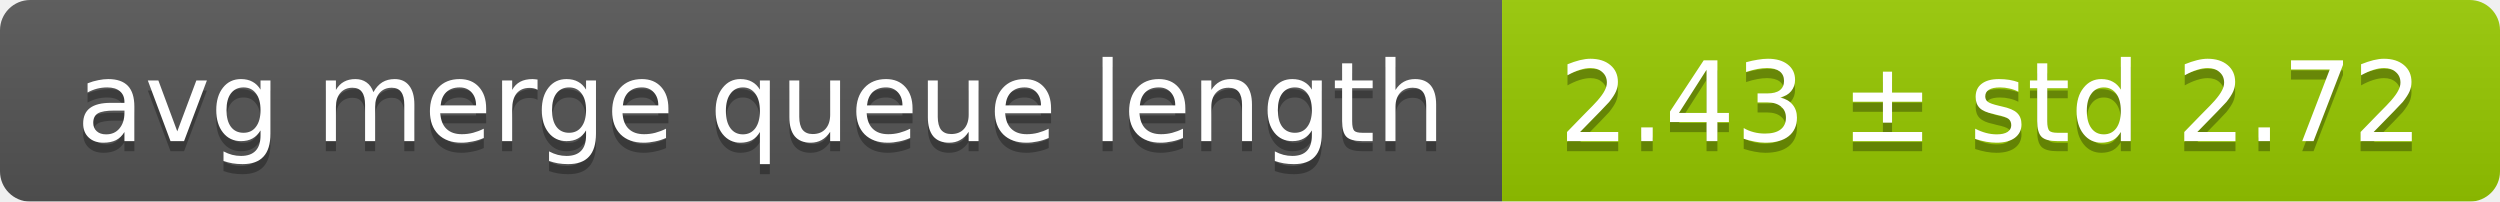
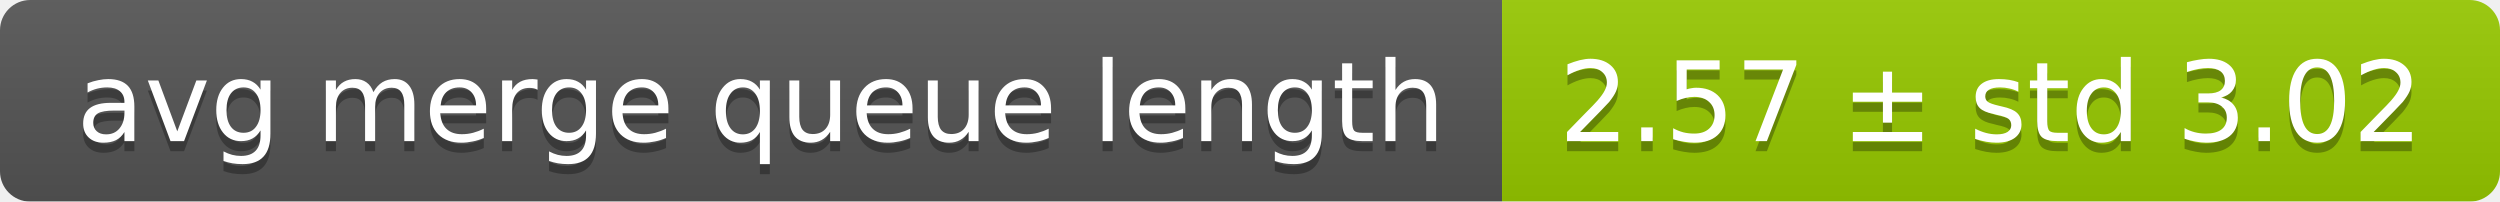
<svg xmlns="http://www.w3.org/2000/svg" width="248" height="20">
  <linearGradient id="smooth" x2="0" y2="100%">
    <stop offset="0" stop-color="#bbb" stop-opacity=".1" />
    <stop offset="1" stop-opacity=".1" />
  </linearGradient>
  <mask id="round">
    <rect width="248" height="20" rx="3" fill="#fff" />
  </mask>
  <g mask="url(#round)">
    <rect width="149" height="20" fill="#555" />
    <rect x="149" width="99" height="20" fill="#97ca00" />
    <rect width="248" height="20" fill="url(#smooth)" />
  </g>
  <g fill="#fff" text-anchor="middle" font-family="DejaVu Sans,Verdana,Geneva,sans-serif" font-size="11">
    <text x="75.5" y="15" fill="#010101" fill-opacity=".3">avg merge queue length</text>
    <text x="75.5" y="14">avg merge queue length</text>
-     <text x="197.5" y="15" fill="#010101" fill-opacity=".3">2.43 ± std 2.72</text>
-     <text x="197.5" y="14">2.43 ± std 2.72</text>
+     <text x="197.5" y="15" fill="#010101" fill-opacity=".3">2.57 ± std 3.02</text>
+     <text x="197.5" y="14">2.57 ± std 3.02</text>
  </g>
</svg>
